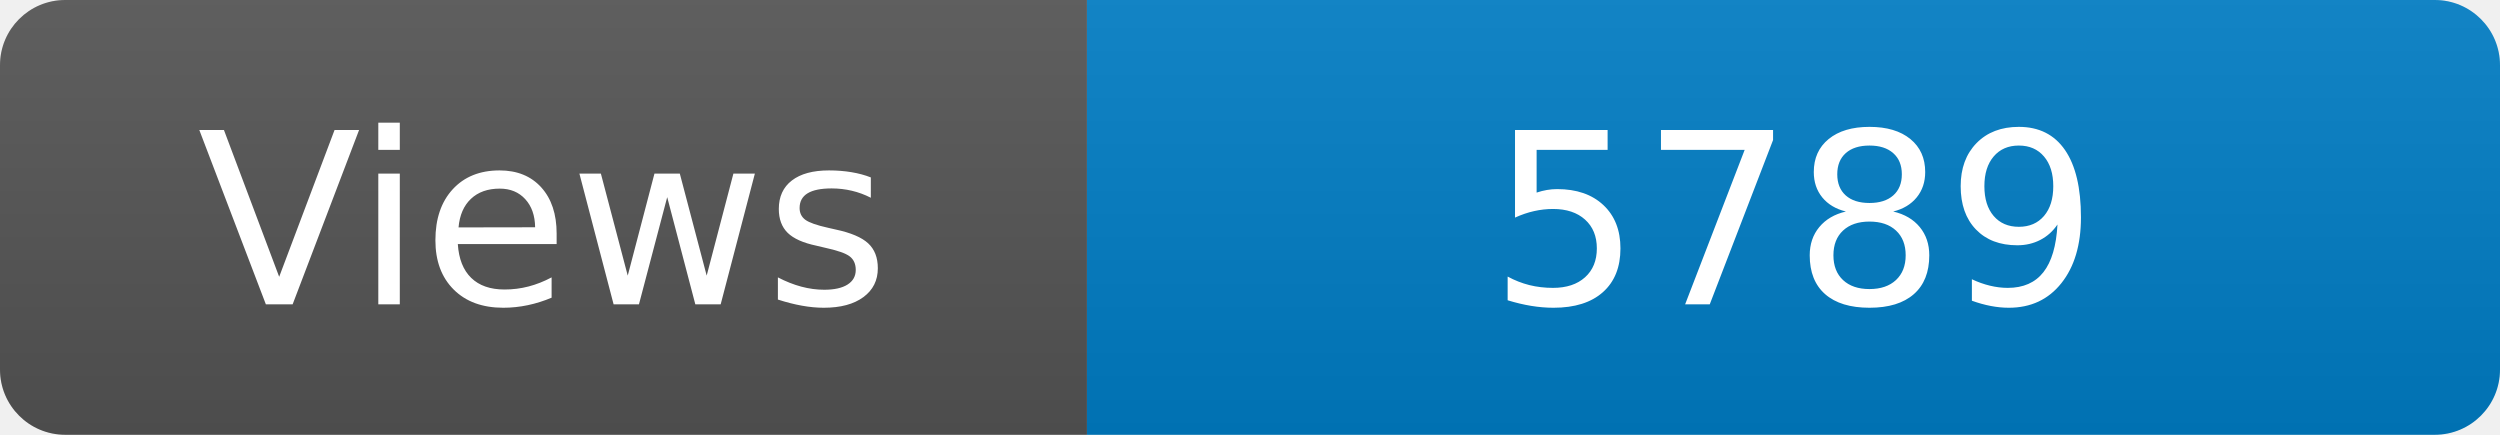
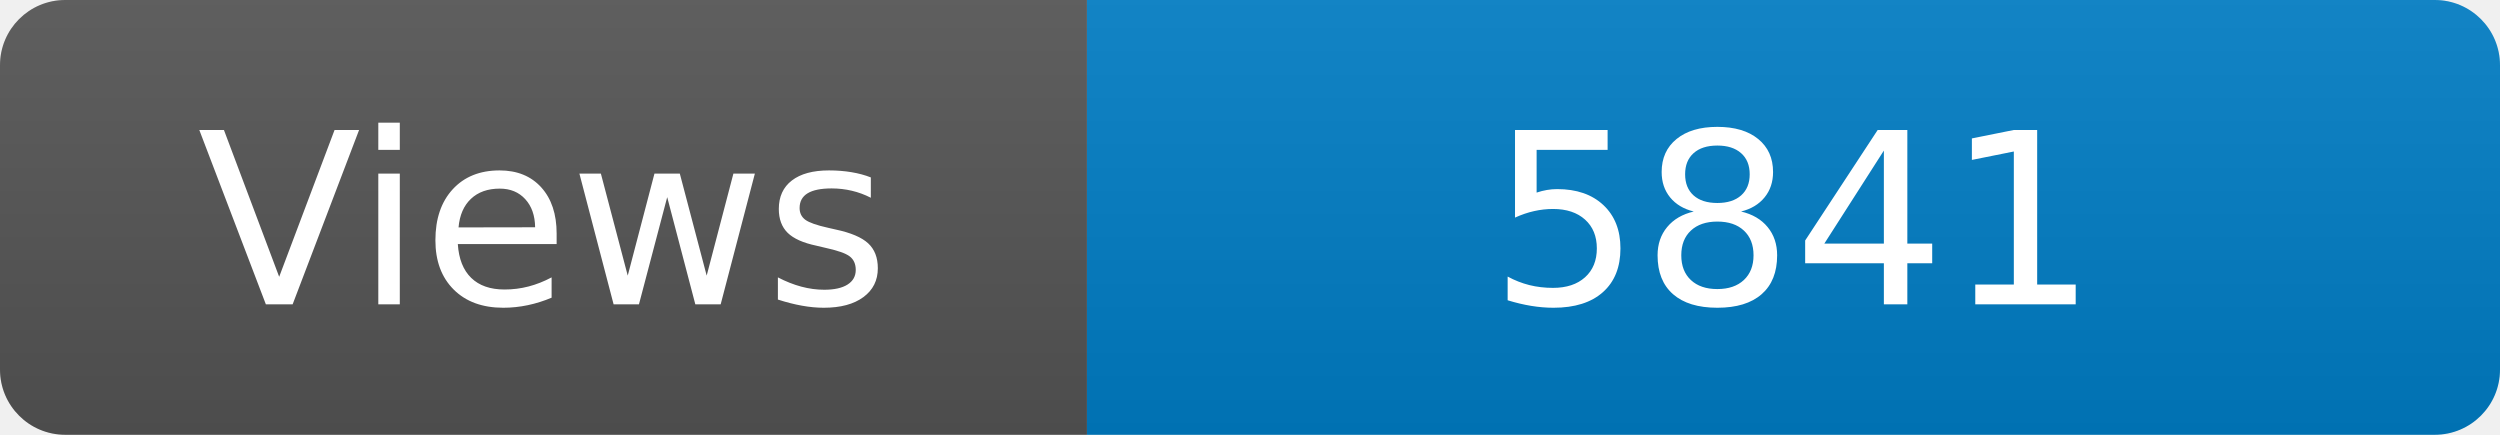
<svg xmlns="http://www.w3.org/2000/svg" width="115" height="20" role="img" aria-label="Maintained?: yes">
  <linearGradient id="s" x2="0" y2="100%">
    <stop offset="0" stop-color="#bbb" stop-opacity=".1" />
    <stop offset="1" stop-opacity=".1" />
  </linearGradient>
  <clipPath id="r">
    <rect width="115" height="20" rx="3" fill="#fff" />
  </clipPath>
  <g clip-path="url(#r)">
    <rect width="50" height="20" fill="#555" />
    <rect x="50" width="160" height="20" fill="#007ec6" />
    <rect width="115" height="20" fill="url(#s)" />
  </g>
  <g fill="#fff" text-anchor="middle" font-family="Verdana,Geneva,DejaVu Sans,sans-serif" font-size="110">
    <text x="250" y="140" transform="scale(.1)" fill="#fff">Views</text>
-     <text x="825" y="140" transform="scale(.1)" fill="#fff">5789</text>
+     <text x="825" y="140" transform="scale(.1)" fill="#fff">5841</text>
  </g>
</svg>
